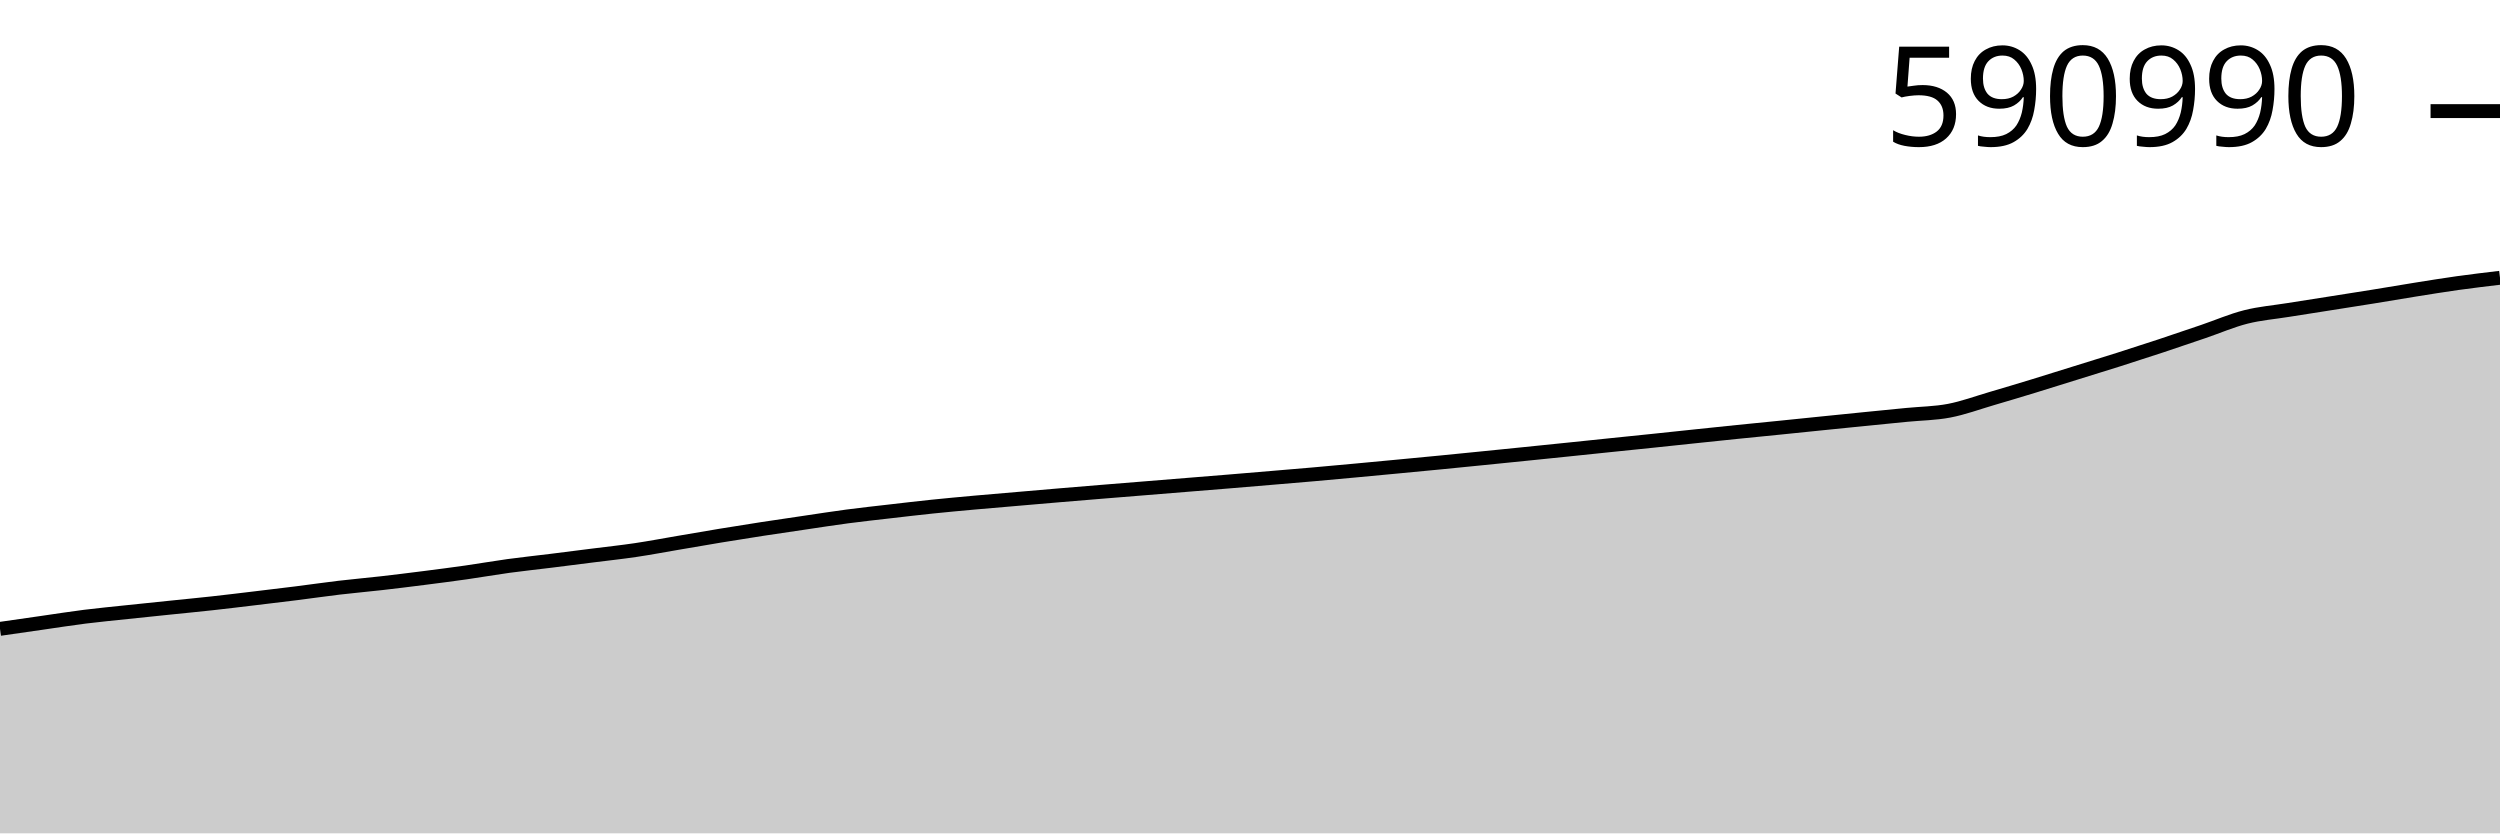
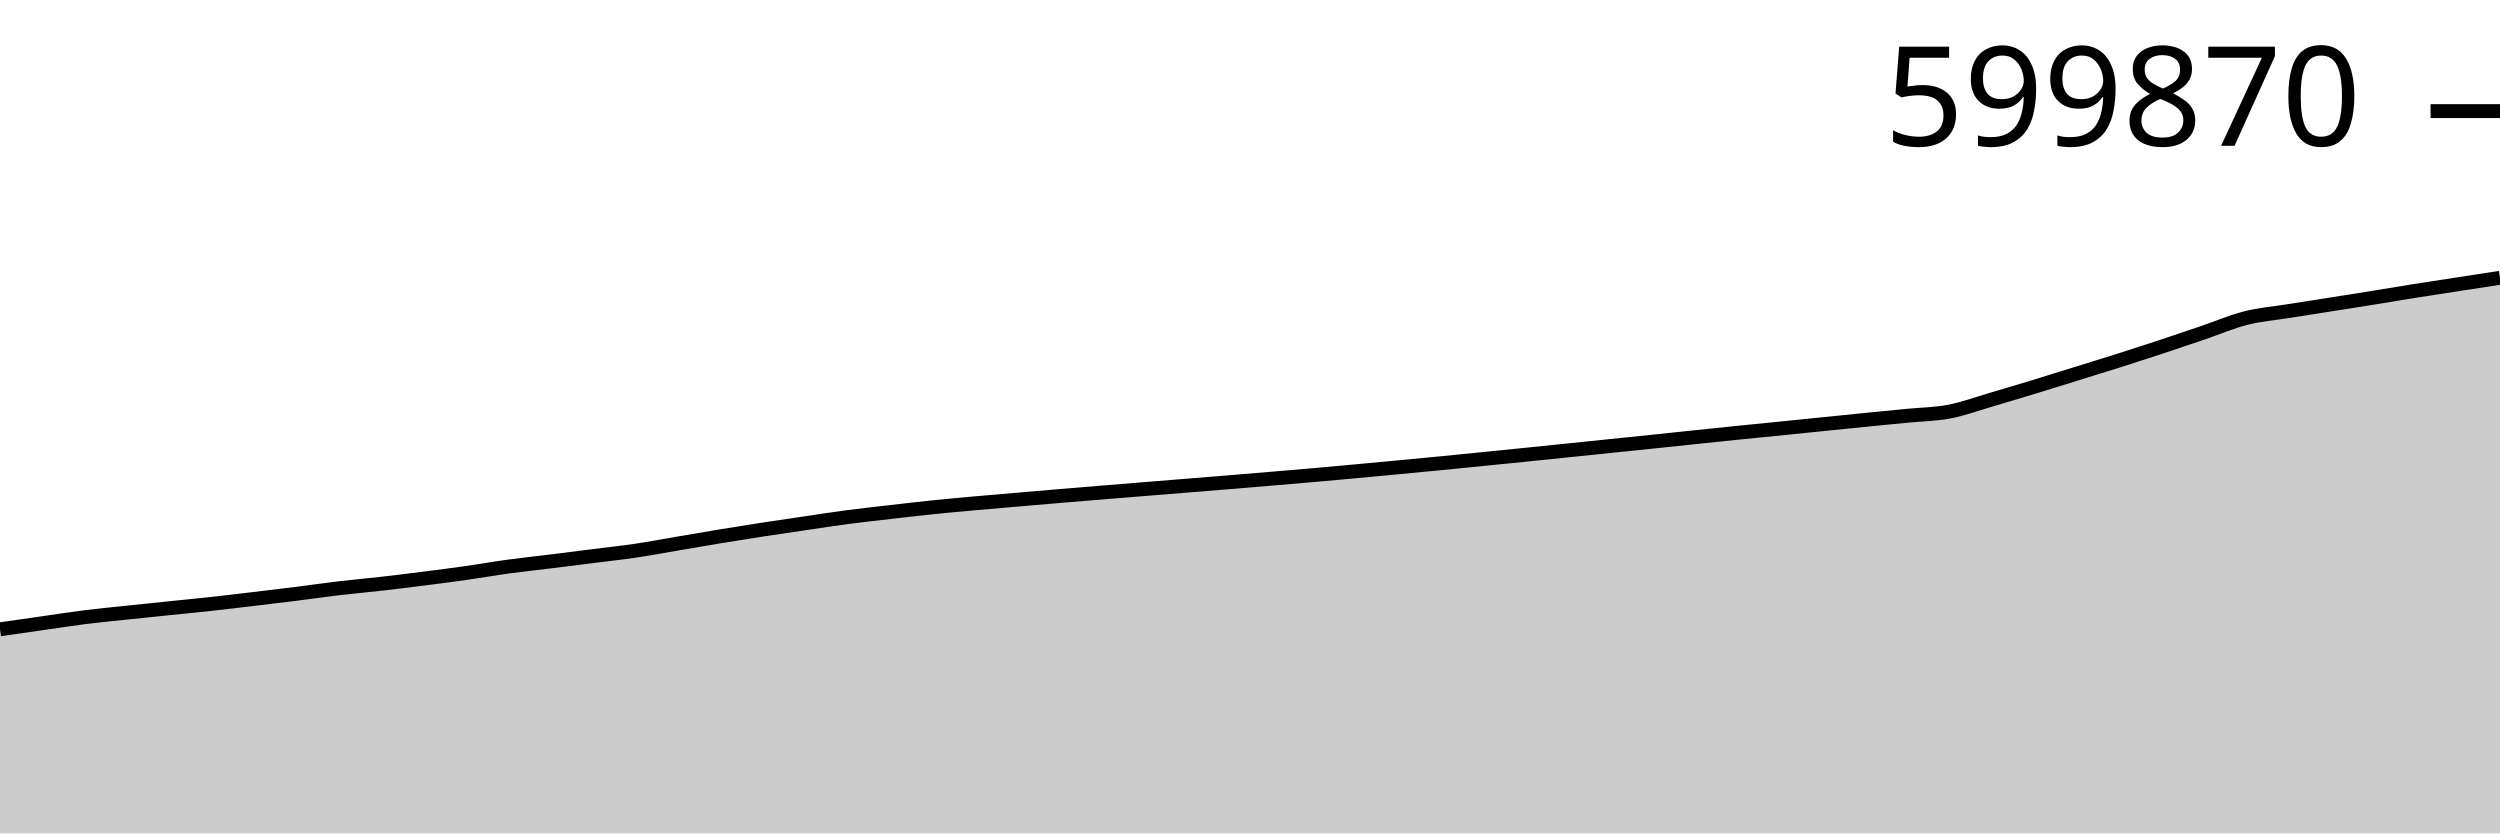
<svg xmlns="http://www.w3.org/2000/svg" viewBox="0 0 180 60">
  <g transform="translate(0,20)">
-     <path class="area" fill="rgba(0, 0, 0, 0.2)" d="M0,25.278C1.017,25.131,2.034,24.985,3.051,24.839C4.068,24.693,5.085,24.531,6.102,24.403C7.119,24.276,8.136,24.18,9.153,24.072C10.169,23.964,11.186,23.86,12.203,23.755C13.22,23.65,14.237,23.553,15.254,23.441C16.271,23.329,17.288,23.205,18.305,23.083C19.322,22.962,20.339,22.841,21.356,22.713C22.373,22.585,23.39,22.436,24.407,22.315C25.424,22.195,26.441,22.107,27.458,21.991C28.475,21.875,29.492,21.748,30.508,21.619C31.525,21.489,32.542,21.359,33.559,21.214C34.576,21.069,35.593,20.889,36.61,20.749C37.627,20.61,38.644,20.505,39.661,20.378C40.678,20.252,41.695,20.121,42.712,19.992C43.729,19.863,44.746,19.755,45.763,19.604C46.78,19.453,47.797,19.259,48.814,19.086C49.831,18.913,50.847,18.735,51.864,18.567C52.881,18.4,53.898,18.238,54.915,18.081C55.932,17.925,56.949,17.776,57.966,17.627C58.983,17.477,60,17.316,61.017,17.182C62.034,17.048,63.051,16.938,64.068,16.821C65.085,16.703,66.102,16.583,67.119,16.477C68.136,16.371,69.153,16.28,70.169,16.187C71.186,16.095,72.203,16.012,73.22,15.924C74.237,15.837,75.254,15.748,76.271,15.662C77.288,15.577,78.305,15.493,79.322,15.409C80.339,15.326,81.356,15.244,82.373,15.162C83.39,15.079,84.407,14.996,85.424,14.914C86.441,14.831,87.458,14.75,88.475,14.667C89.492,14.583,90.508,14.497,91.525,14.411C92.542,14.325,93.559,14.241,94.576,14.152C95.593,14.062,96.61,13.968,97.627,13.874C98.644,13.78,99.661,13.683,100.678,13.587C101.695,13.49,102.712,13.394,103.729,13.295C104.746,13.196,105.763,13.093,106.78,12.991C107.797,12.888,108.814,12.785,109.831,12.682C110.847,12.578,111.864,12.474,112.881,12.37C113.898,12.265,114.915,12.158,115.932,12.053C116.949,11.948,117.966,11.845,118.983,11.739C120,11.633,121.017,11.524,122.034,11.417C123.051,11.31,124.068,11.203,125.085,11.099C126.102,10.995,127.119,10.897,128.136,10.794C129.153,10.691,130.169,10.586,131.186,10.482C132.203,10.379,133.22,10.275,134.237,10.173C135.254,10.071,136.271,9.972,137.288,9.871C138.305,9.771,139.322,9.766,140.339,9.571C141.356,9.376,142.373,8.999,143.39,8.701C144.407,8.404,145.424,8.097,146.441,7.787C147.458,7.476,148.475,7.154,149.492,6.838C150.508,6.521,151.525,6.211,152.542,5.888C153.559,5.565,154.576,5.235,155.593,4.899C156.61,4.562,157.627,4.214,158.644,3.868C159.661,3.521,160.678,3.079,161.695,2.821C162.712,2.563,163.729,2.483,164.746,2.319C165.763,2.156,166.78,2,167.797,1.839C168.814,1.679,169.831,1.521,170.847,1.357C171.864,1.193,172.881,1.017,173.898,0.854C174.915,0.692,175.932,0.526,176.949,0.383C177.966,0.241,178.983,0.121,180,0L180,40C178.983,40,177.966,40,176.949,40C175.932,40,174.915,40,173.898,40C172.881,40,171.864,40,170.847,40C169.831,40,168.814,40,167.797,40C166.78,40,165.763,40,164.746,40C163.729,40,162.712,40,161.695,40C160.678,40,159.661,40,158.644,40C157.627,40,156.61,40,155.593,40C154.576,40,153.559,40,152.542,40C151.525,40,150.508,40,149.492,40C148.475,40,147.458,40,146.441,40C145.424,40,144.407,40,143.39,40C142.373,40,141.356,40,140.339,40C139.322,40,138.305,40,137.288,40C136.271,40,135.254,40,134.237,40C133.22,40,132.203,40,131.186,40C130.169,40,129.153,40,128.136,40C127.119,40,126.102,40,125.085,40C124.068,40,123.051,40,122.034,40C121.017,40,120,40,118.983,40C117.966,40,116.949,40,115.932,40C114.915,40,113.898,40,112.881,40C111.864,40,110.847,40,109.831,40C108.814,40,107.797,40,106.78,40C105.763,40,104.746,40,103.729,40C102.712,40,101.695,40,100.678,40C99.661,40,98.644,40,97.627,40C96.61,40,95.593,40,94.576,40C93.559,40,92.542,40,91.525,40C90.508,40,89.492,40,88.475,40C87.458,40,86.441,40,85.424,40C84.407,40,83.39,40,82.373,40C81.356,40,80.339,40,79.322,40C78.305,40,77.288,40,76.271,40C75.254,40,74.237,40,73.22,40C72.203,40,71.186,40,70.169,40C69.153,40,68.136,40,67.119,40C66.102,40,65.085,40,64.068,40C63.051,40,62.034,40,61.017,40C60,40,58.983,40,57.966,40C56.949,40,55.932,40,54.915,40C53.898,40,52.881,40,51.864,40C50.847,40,49.831,40,48.814,40C47.797,40,46.78,40,45.763,40C44.746,40,43.729,40,42.712,40C41.695,40,40.678,40,39.661,40C38.644,40,37.627,40,36.61,40C35.593,40,34.576,40,33.559,40C32.542,40,31.525,40,30.508,40C29.492,40,28.475,40,27.458,40C26.441,40,25.424,40,24.407,40C23.39,40,22.373,40,21.356,40C20.339,40,19.322,40,18.305,40C17.288,40,16.271,40,15.254,40C14.237,40,13.22,40,12.203,40C11.186,40,10.169,40,9.153,40C8.136,40,7.119,40,6.102,40C5.085,40,4.068,40,3.051,40C2.034,40,1.017,40,0,40Z" />
-     <path class="line" stroke="black" fill="none" d="M0,25.278C1.017,25.131,2.034,24.985,3.051,24.839C4.068,24.693,5.085,24.531,6.102,24.403C7.119,24.276,8.136,24.18,9.153,24.072C10.169,23.964,11.186,23.86,12.203,23.755C13.22,23.65,14.237,23.553,15.254,23.441C16.271,23.329,17.288,23.205,18.305,23.083C19.322,22.962,20.339,22.841,21.356,22.713C22.373,22.585,23.39,22.436,24.407,22.315C25.424,22.195,26.441,22.107,27.458,21.991C28.475,21.875,29.492,21.748,30.508,21.619C31.525,21.489,32.542,21.359,33.559,21.214C34.576,21.069,35.593,20.889,36.61,20.749C37.627,20.61,38.644,20.505,39.661,20.378C40.678,20.252,41.695,20.121,42.712,19.992C43.729,19.863,44.746,19.755,45.763,19.604C46.78,19.453,47.797,19.259,48.814,19.086C49.831,18.913,50.847,18.735,51.864,18.567C52.881,18.4,53.898,18.238,54.915,18.081C55.932,17.925,56.949,17.776,57.966,17.627C58.983,17.477,60,17.316,61.017,17.182C62.034,17.048,63.051,16.938,64.068,16.821C65.085,16.703,66.102,16.583,67.119,16.477C68.136,16.371,69.153,16.28,70.169,16.187C71.186,16.095,72.203,16.012,73.22,15.924C74.237,15.837,75.254,15.748,76.271,15.662C77.288,15.577,78.305,15.493,79.322,15.409C80.339,15.326,81.356,15.244,82.373,15.162C83.39,15.079,84.407,14.996,85.424,14.914C86.441,14.831,87.458,14.75,88.475,14.667C89.492,14.583,90.508,14.497,91.525,14.411C92.542,14.325,93.559,14.241,94.576,14.152C95.593,14.062,96.61,13.968,97.627,13.874C98.644,13.78,99.661,13.683,100.678,13.587C101.695,13.49,102.712,13.394,103.729,13.295C104.746,13.196,105.763,13.093,106.78,12.991C107.797,12.888,108.814,12.785,109.831,12.682C110.847,12.578,111.864,12.474,112.881,12.37C113.898,12.265,114.915,12.158,115.932,12.053C116.949,11.948,117.966,11.845,118.983,11.739C120,11.633,121.017,11.524,122.034,11.417C123.051,11.31,124.068,11.203,125.085,11.099C126.102,10.995,127.119,10.897,128.136,10.794C129.153,10.691,130.169,10.586,131.186,10.482C132.203,10.379,133.22,10.275,134.237,10.173C135.254,10.071,136.271,9.972,137.288,9.871C138.305,9.771,139.322,9.766,140.339,9.571C141.356,9.376,142.373,8.999,143.39,8.701C144.407,8.404,145.424,8.097,146.441,7.787C147.458,7.476,148.475,7.154,149.492,6.838C150.508,6.521,151.525,6.211,152.542,5.888C153.559,5.565,154.576,5.235,155.593,4.899C156.61,4.562,157.627,4.214,158.644,3.868C159.661,3.521,160.678,3.079,161.695,2.821C162.712,2.563,163.729,2.483,164.746,2.319C165.763,2.156,166.78,2,167.797,1.839C168.814,1.679,169.831,1.521,170.847,1.357C171.864,1.193,172.881,1.017,173.898,0.854C174.915,0.692,175.932,0.526,176.949,0.383C177.966,0.241,178.983,0.121,180,0" />
+     <path class="area" fill="rgba(0, 0, 0, 0.2)" d="M0,25.31C1.017,25.164,2.034,25.018,3.051,24.872C4.068,24.727,5.085,24.565,6.102,24.438C7.119,24.31,8.136,24.215,9.153,24.107C10.169,23.999,11.186,23.895,12.203,23.791C13.22,23.686,14.237,23.589,15.254,23.477C16.271,23.366,17.288,23.241,18.305,23.12C19.322,22.999,20.339,22.879,21.356,22.751C22.373,22.624,23.39,22.474,24.407,22.354C25.424,22.234,26.441,22.146,27.458,22.03C28.475,21.914,29.492,21.788,30.508,21.659C31.525,21.53,32.542,21.399,33.559,21.255C34.576,21.11,35.593,20.93,36.61,20.792C37.627,20.653,38.644,20.547,39.661,20.421C40.678,20.296,41.695,20.165,42.712,20.036C43.729,19.907,44.746,19.8,45.763,19.649C46.78,19.498,47.797,19.305,48.814,19.132C49.831,18.96,50.847,18.781,51.864,18.614C52.881,18.447,53.898,18.286,54.915,18.129C55.932,17.973,56.949,17.825,57.966,17.676C58.983,17.526,60,17.366,61.017,17.232C62.034,17.098,63.051,16.989,64.068,16.871C65.085,16.754,66.102,16.634,67.119,16.529C68.136,16.423,69.153,16.332,70.169,16.24C71.186,16.148,72.203,16.064,73.22,15.977C74.237,15.89,75.254,15.801,76.271,15.716C77.288,15.63,78.305,15.546,79.322,15.463C80.339,15.38,81.356,15.298,82.373,15.216C83.39,15.134,84.407,15.051,85.424,14.969C86.441,14.887,87.458,14.806,88.475,14.722C89.492,14.639,90.508,14.553,91.525,14.467C92.542,14.382,93.559,14.298,94.576,14.208C95.593,14.119,96.61,14.025,97.627,13.931C98.644,13.837,99.661,13.741,100.678,13.645C101.695,13.548,102.712,13.453,103.729,13.354C104.746,13.254,105.763,13.152,106.78,13.05C107.797,12.948,108.814,12.845,109.831,12.742C110.847,12.638,111.864,12.535,112.881,12.43C113.898,12.326,114.915,12.219,115.932,12.114C116.949,12.009,117.966,11.907,118.983,11.801C120,11.695,121.017,11.586,122.034,11.479C123.051,11.373,124.068,11.266,125.085,11.162C126.102,11.059,127.119,10.961,128.136,10.858C129.153,10.756,130.169,10.65,131.186,10.547C132.203,10.444,133.22,10.34,134.237,10.238C135.254,10.137,136.271,10.038,137.288,9.938C138.305,9.837,139.322,9.832,140.339,9.638C141.356,9.443,142.373,9.067,143.39,8.77C144.407,8.473,145.424,8.167,146.441,7.857C147.458,7.548,148.475,7.226,149.492,6.911C150.508,6.595,151.525,6.286,152.542,5.963C153.559,5.641,154.576,5.311,155.593,4.975C156.61,4.639,157.627,4.292,158.644,3.947C159.661,3.601,160.678,3.16,161.695,2.903C162.712,2.645,163.729,2.565,164.746,2.402C165.763,2.239,166.78,2.083,167.797,1.923C168.814,1.763,169.831,1.605,170.847,1.441C171.864,1.278,172.881,1.102,173.898,0.94C174.915,0.778,175.932,0.627,176.949,0.47C177.966,0.314,178.983,0.157,180,0L180,40C178.983,40,177.966,40,176.949,40C175.932,40,174.915,40,173.898,40C172.881,40,171.864,40,170.847,40C169.831,40,168.814,40,167.797,40C166.78,40,165.763,40,164.746,40C163.729,40,162.712,40,161.695,40C160.678,40,159.661,40,158.644,40C157.627,40,156.61,40,155.593,40C154.576,40,153.559,40,152.542,40C151.525,40,150.508,40,149.492,40C148.475,40,147.458,40,146.441,40C145.424,40,144.407,40,143.39,40C142.373,40,141.356,40,140.339,40C139.322,40,138.305,40,137.288,40C136.271,40,135.254,40,134.237,40C133.22,40,132.203,40,131.186,40C130.169,40,129.153,40,128.136,40C127.119,40,126.102,40,125.085,40C124.068,40,123.051,40,122.034,40C121.017,40,120,40,118.983,40C117.966,40,116.949,40,115.932,40C114.915,40,113.898,40,112.881,40C111.864,40,110.847,40,109.831,40C108.814,40,107.797,40,106.78,40C105.763,40,104.746,40,103.729,40C102.712,40,101.695,40,100.678,40C99.661,40,98.644,40,97.627,40C96.61,40,95.593,40,94.576,40C93.559,40,92.542,40,91.525,40C90.508,40,89.492,40,88.475,40C87.458,40,86.441,40,85.424,40C84.407,40,83.39,40,82.373,40C81.356,40,80.339,40,79.322,40C78.305,40,77.288,40,76.271,40C75.254,40,74.237,40,73.22,40C72.203,40,71.186,40,70.169,40C69.153,40,68.136,40,67.119,40C66.102,40,65.085,40,64.068,40C63.051,40,62.034,40,61.017,40C60,40,58.983,40,57.966,40C56.949,40,55.932,40,54.915,40C53.898,40,52.881,40,51.864,40C50.847,40,49.831,40,48.814,40C47.797,40,46.78,40,45.763,40C44.746,40,43.729,40,42.712,40C41.695,40,40.678,40,39.661,40C38.644,40,37.627,40,36.61,40C35.593,40,34.576,40,33.559,40C32.542,40,31.525,40,30.508,40C29.492,40,28.475,40,27.458,40C26.441,40,25.424,40,24.407,40C23.39,40,22.373,40,21.356,40C20.339,40,19.322,40,18.305,40C17.288,40,16.271,40,15.254,40C14.237,40,13.22,40,12.203,40C11.186,40,10.169,40,9.153,40C8.136,40,7.119,40,6.102,40C5.085,40,4.068,40,3.051,40C2.034,40,1.017,40,0,40Z" />
+     <path class="line" stroke="black" fill="none" d="M0,25.31C1.017,25.164,2.034,25.018,3.051,24.872C4.068,24.727,5.085,24.565,6.102,24.438C7.119,24.31,8.136,24.215,9.153,24.107C10.169,23.999,11.186,23.895,12.203,23.791C13.22,23.686,14.237,23.589,15.254,23.477C16.271,23.366,17.288,23.241,18.305,23.12C19.322,22.999,20.339,22.879,21.356,22.751C22.373,22.624,23.39,22.474,24.407,22.354C25.424,22.234,26.441,22.146,27.458,22.03C28.475,21.914,29.492,21.788,30.508,21.659C31.525,21.53,32.542,21.399,33.559,21.255C34.576,21.11,35.593,20.93,36.61,20.792C37.627,20.653,38.644,20.547,39.661,20.421C40.678,20.296,41.695,20.165,42.712,20.036C43.729,19.907,44.746,19.8,45.763,19.649C46.78,19.498,47.797,19.305,48.814,19.132C49.831,18.96,50.847,18.781,51.864,18.614C52.881,18.447,53.898,18.286,54.915,18.129C55.932,17.973,56.949,17.825,57.966,17.676C58.983,17.526,60,17.366,61.017,17.232C62.034,17.098,63.051,16.989,64.068,16.871C65.085,16.754,66.102,16.634,67.119,16.529C68.136,16.423,69.153,16.332,70.169,16.24C71.186,16.148,72.203,16.064,73.22,15.977C74.237,15.89,75.254,15.801,76.271,15.716C77.288,15.63,78.305,15.546,79.322,15.463C80.339,15.38,81.356,15.298,82.373,15.216C83.39,15.134,84.407,15.051,85.424,14.969C86.441,14.887,87.458,14.806,88.475,14.722C89.492,14.639,90.508,14.553,91.525,14.467C92.542,14.382,93.559,14.298,94.576,14.208C95.593,14.119,96.61,14.025,97.627,13.931C98.644,13.837,99.661,13.741,100.678,13.645C101.695,13.548,102.712,13.453,103.729,13.354C104.746,13.254,105.763,13.152,106.78,13.05C107.797,12.948,108.814,12.845,109.831,12.742C110.847,12.638,111.864,12.535,112.881,12.43C113.898,12.326,114.915,12.219,115.932,12.114C116.949,12.009,117.966,11.907,118.983,11.801C120,11.695,121.017,11.586,122.034,11.479C123.051,11.373,124.068,11.266,125.085,11.162C126.102,11.059,127.119,10.961,128.136,10.858C129.153,10.756,130.169,10.65,131.186,10.547C132.203,10.444,133.22,10.34,134.237,10.238C135.254,10.137,136.271,10.038,137.288,9.938C138.305,9.837,139.322,9.832,140.339,9.638C141.356,9.443,142.373,9.067,143.39,8.77C144.407,8.473,145.424,8.167,146.441,7.857C147.458,7.548,148.475,7.226,149.492,6.911C150.508,6.595,151.525,6.286,152.542,5.963C153.559,5.641,154.576,5.311,155.593,4.975C156.61,4.639,157.627,4.292,158.644,3.947C159.661,3.601,160.678,3.16,161.695,2.903C162.712,2.645,163.729,2.565,164.746,2.402C165.763,2.239,166.78,2.083,167.797,1.923C168.814,1.763,169.831,1.605,170.847,1.441C171.864,1.278,172.881,1.102,173.898,0.94C174.915,0.778,175.932,0.627,176.949,0.47C177.966,0.314,178.983,0.157,180,0" />
    <path class="axis-ceiling" stroke-width="1" stroke="black" fill="none" d="M175,-12L180,-12" />
-     <text class="axis-ceiling-label" font-family="sans-serif" text-anchor="end" font-size="10px" x="170" y="-9.5">590990</text>
+     <text class="axis-ceiling-label" font-family="sans-serif" text-anchor="end" font-size="10px" x="170" y="-9.5">599870</text>
  </g>
</svg>
